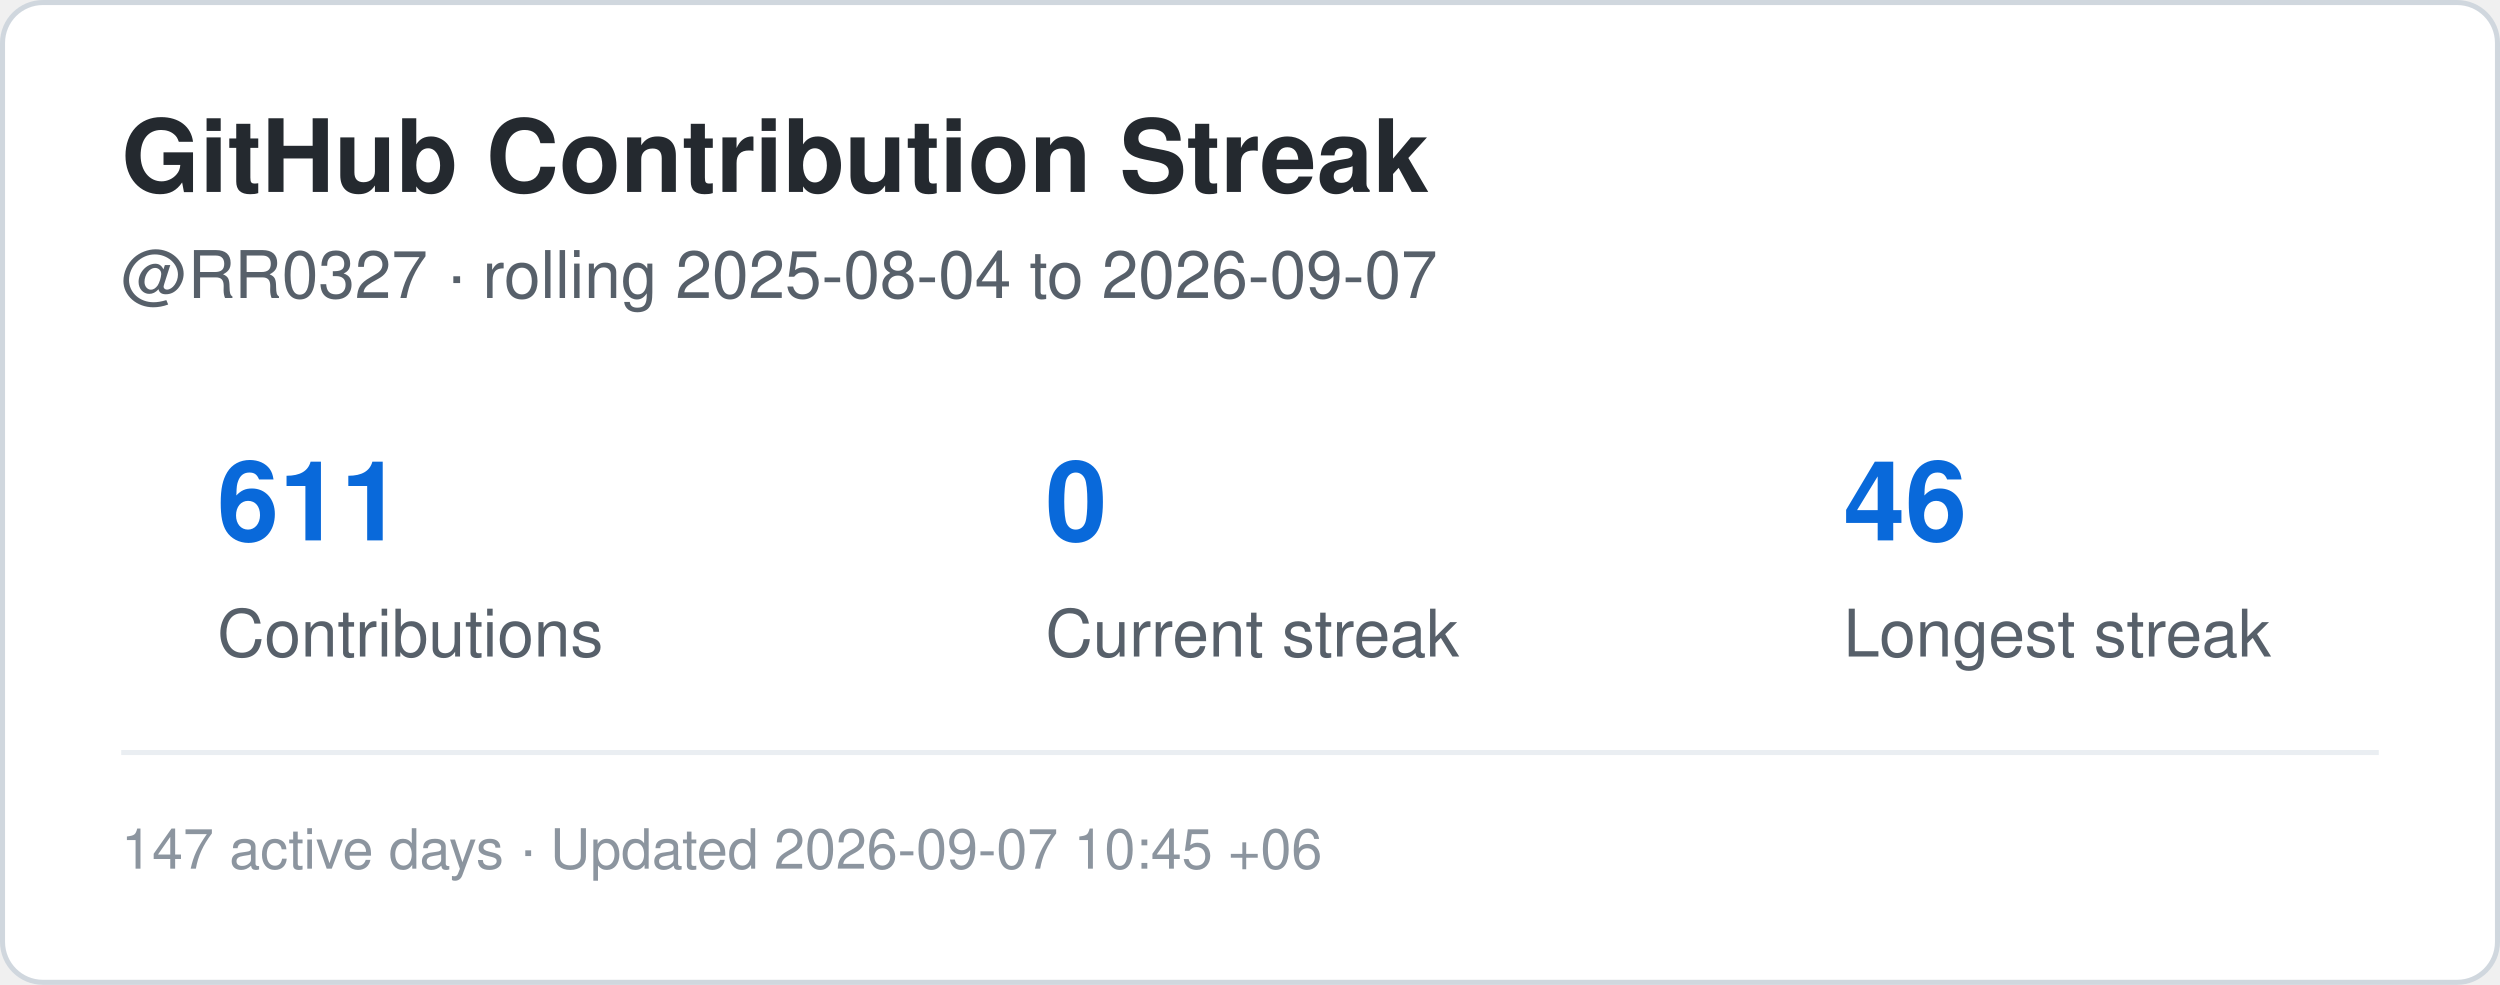
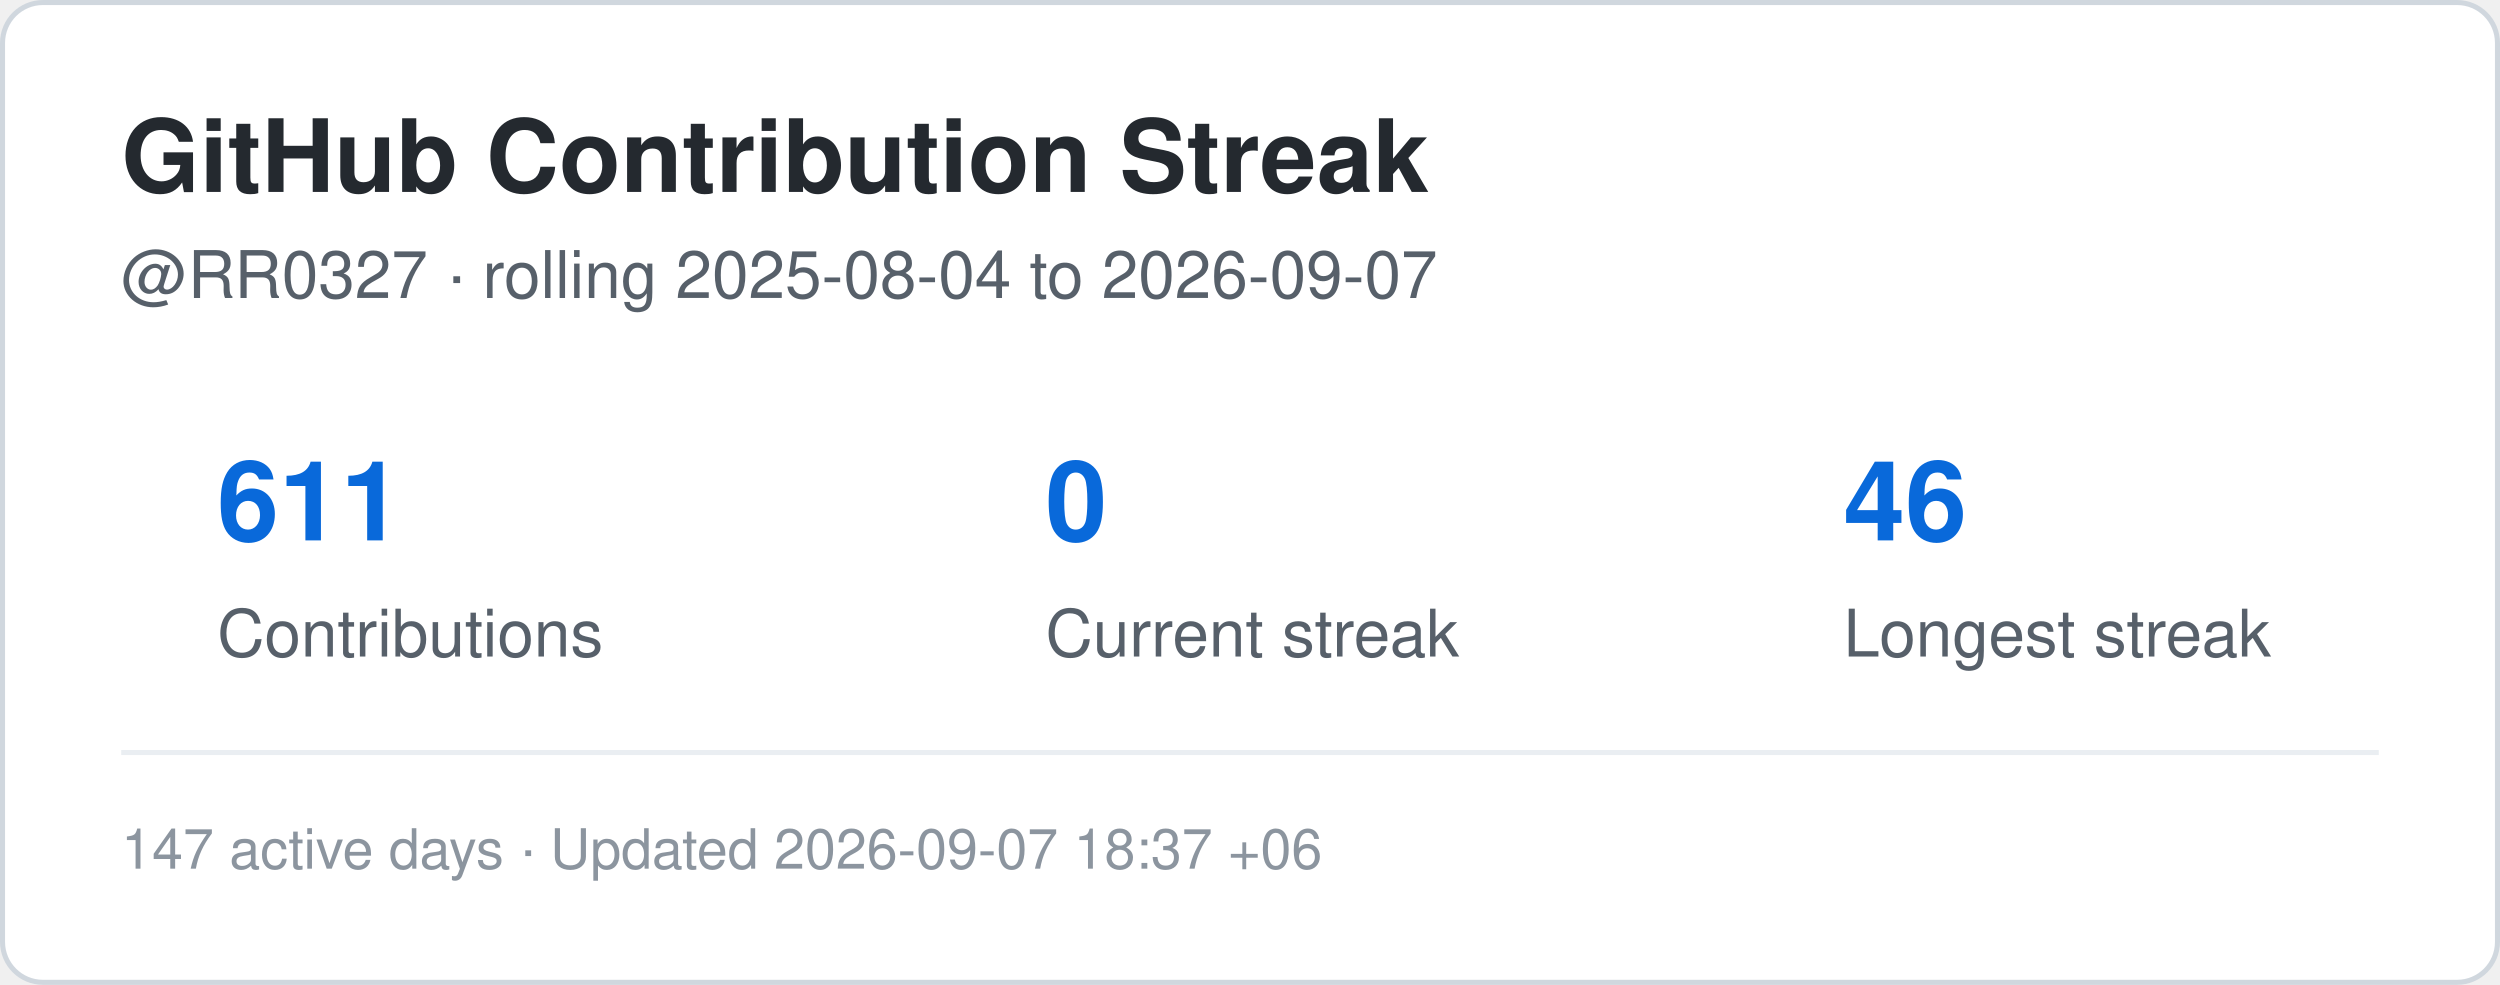
<svg xmlns="http://www.w3.org/2000/svg" width="495" height="195" viewBox="0 0 495 195" role="img" aria-label="Contribution streak for RR0327">
  <rect x="0.5" y="0.5" width="494" height="194" rx="8" fill="#ffffff" stroke="#d0d7de" />
  <style>
    .title {
      font: 700 20px -apple-system,BlinkMacSystemFont,"Segoe UI",Helvetica,Arial,sans-serif;
      fill: #24292f;
    }
    .label {
      font: 500 13px -apple-system,BlinkMacSystemFont,"Segoe UI",Helvetica,Arial,sans-serif;
      fill: #57606a;
    }
    .value {
      font: 700 22px -apple-system,BlinkMacSystemFont,"Segoe UI",Helvetica,Arial,sans-serif;
      fill: #0969da;
    }
    .small {
      font: 400 11px -apple-system,BlinkMacSystemFont,"Segoe UI",Helvetica,Arial,sans-serif;
      fill: #8c959f;
    }
  </style>
  <text x="24" y="38" class="title">GitHub Contribution Streak</text>
  <text x="24" y="59" class="label">
    @RR0327 · rolling 2025-08-04 to 2026-09-07
  </text>
  <text x="43" y="107" class="value">611</text>
  <text x="43" y="130" class="label">Contributions</text>
  <text x="207" y="107" class="value">0</text>
  <text x="207" y="130" class="label">Current streak</text>
  <text x="365" y="107" class="value">46</text>
  <text x="365" y="130" class="label">Longest streak</text>
  <line x1="24" y1="149" x2="471" y2="149" stroke="#eaeef2" />
  <text x="24" y="172" class="small">
-     147 active days · Updated 2026-09-07 10:45 +06
+     147 active days · Updated 2026-09-07 18:37 +06
  </text>
</svg>
